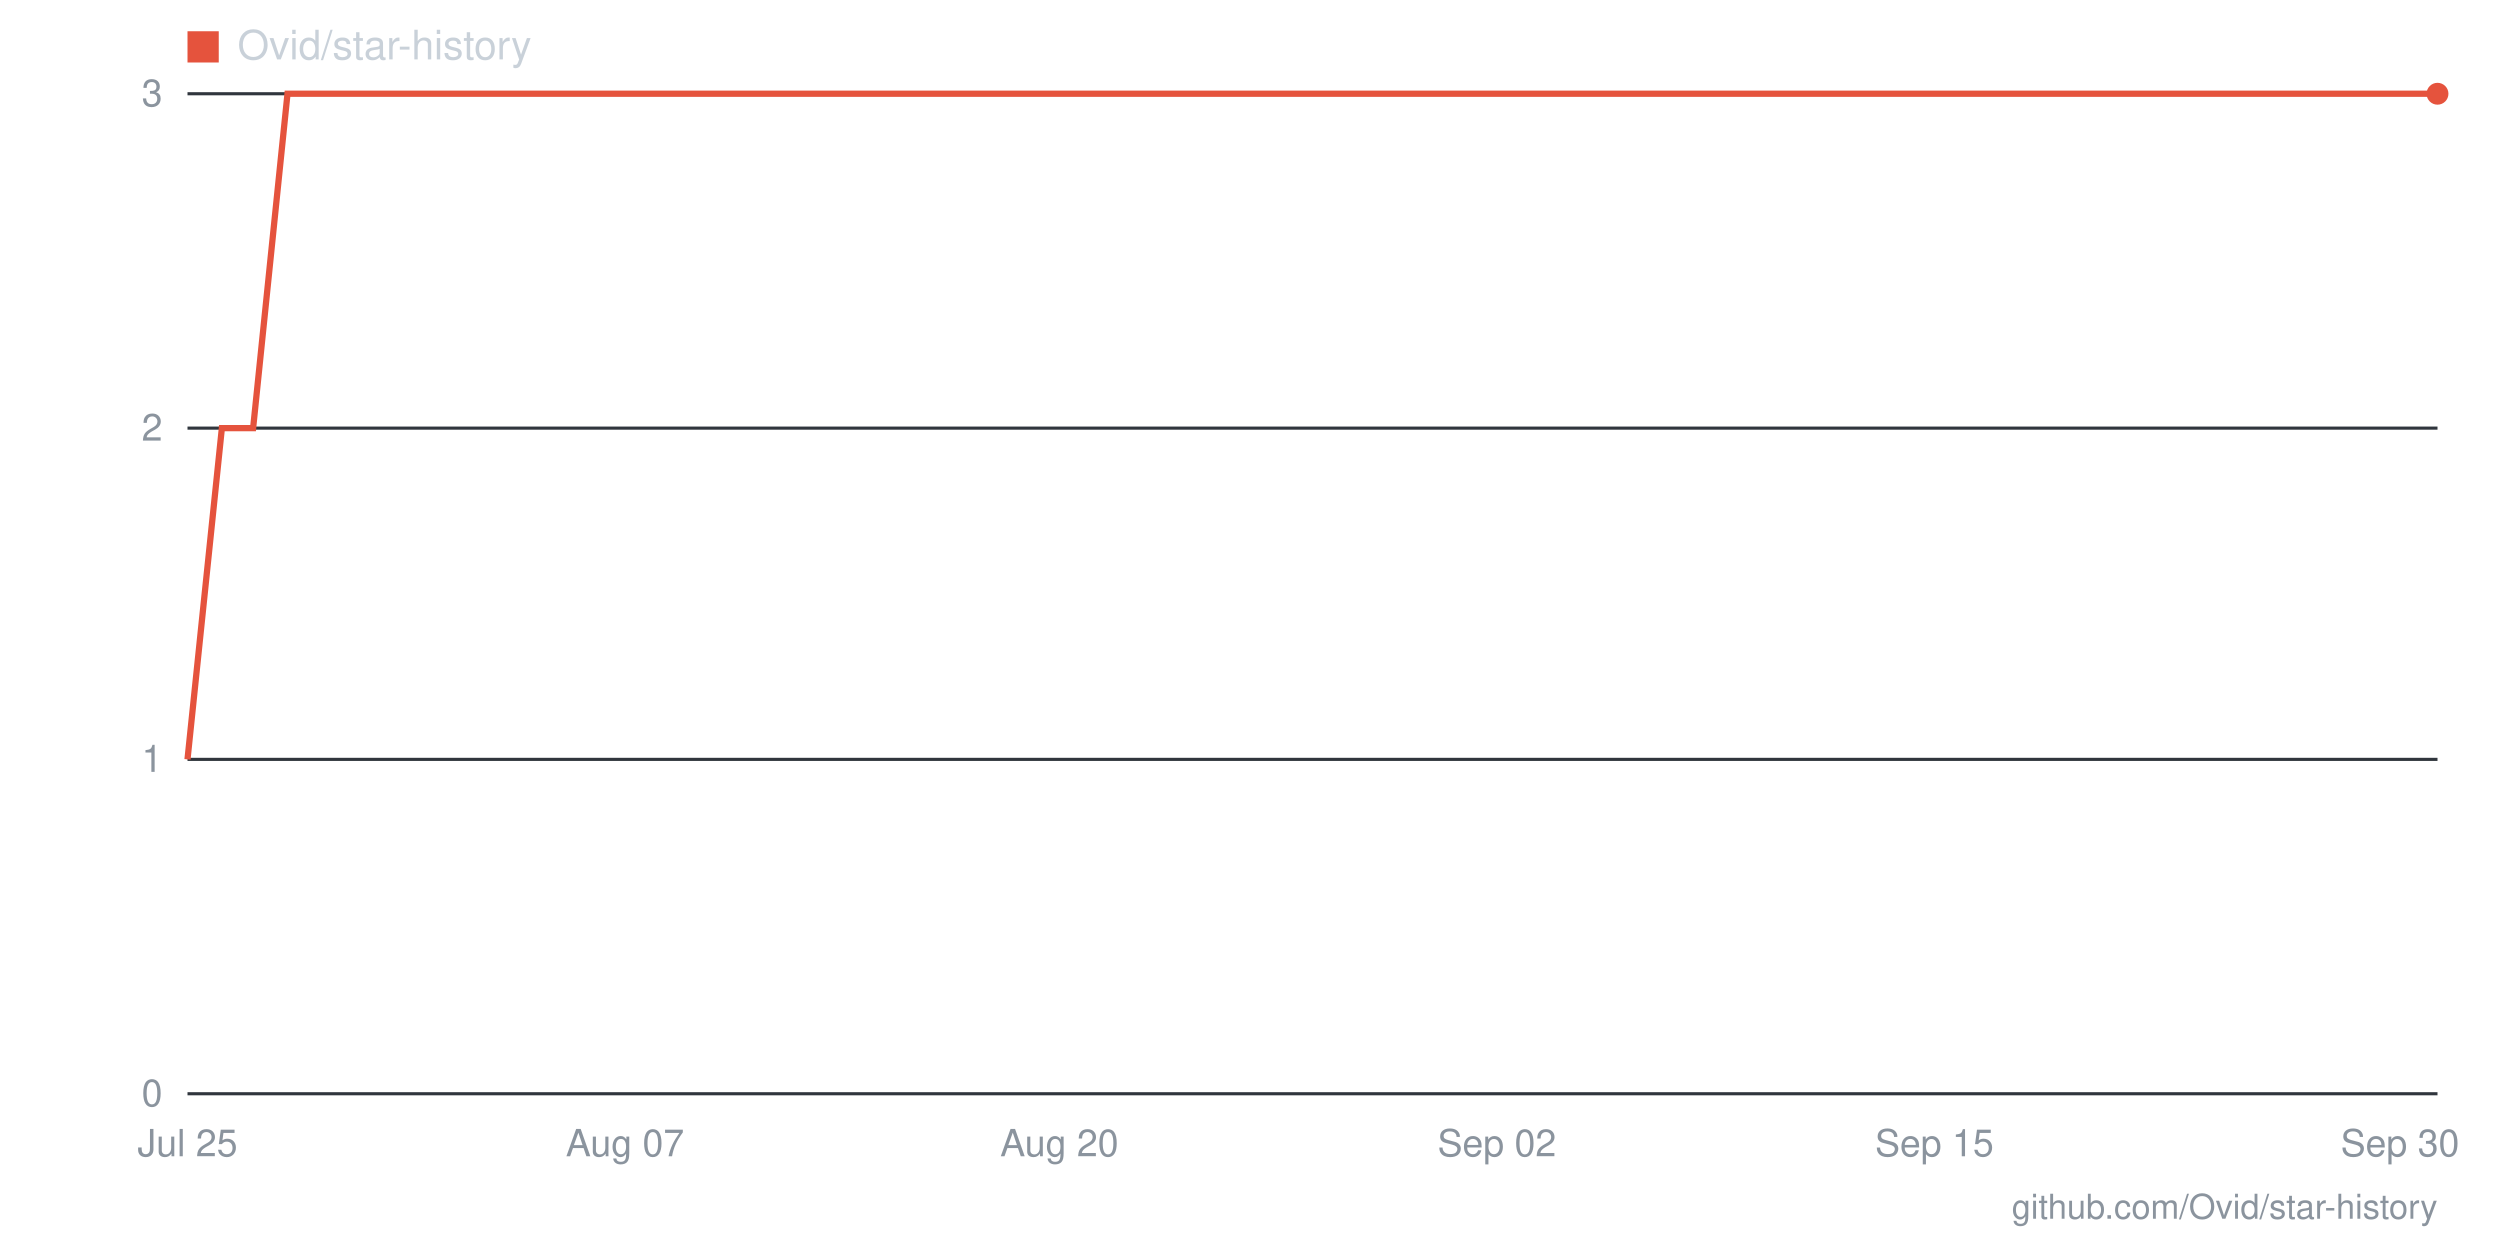
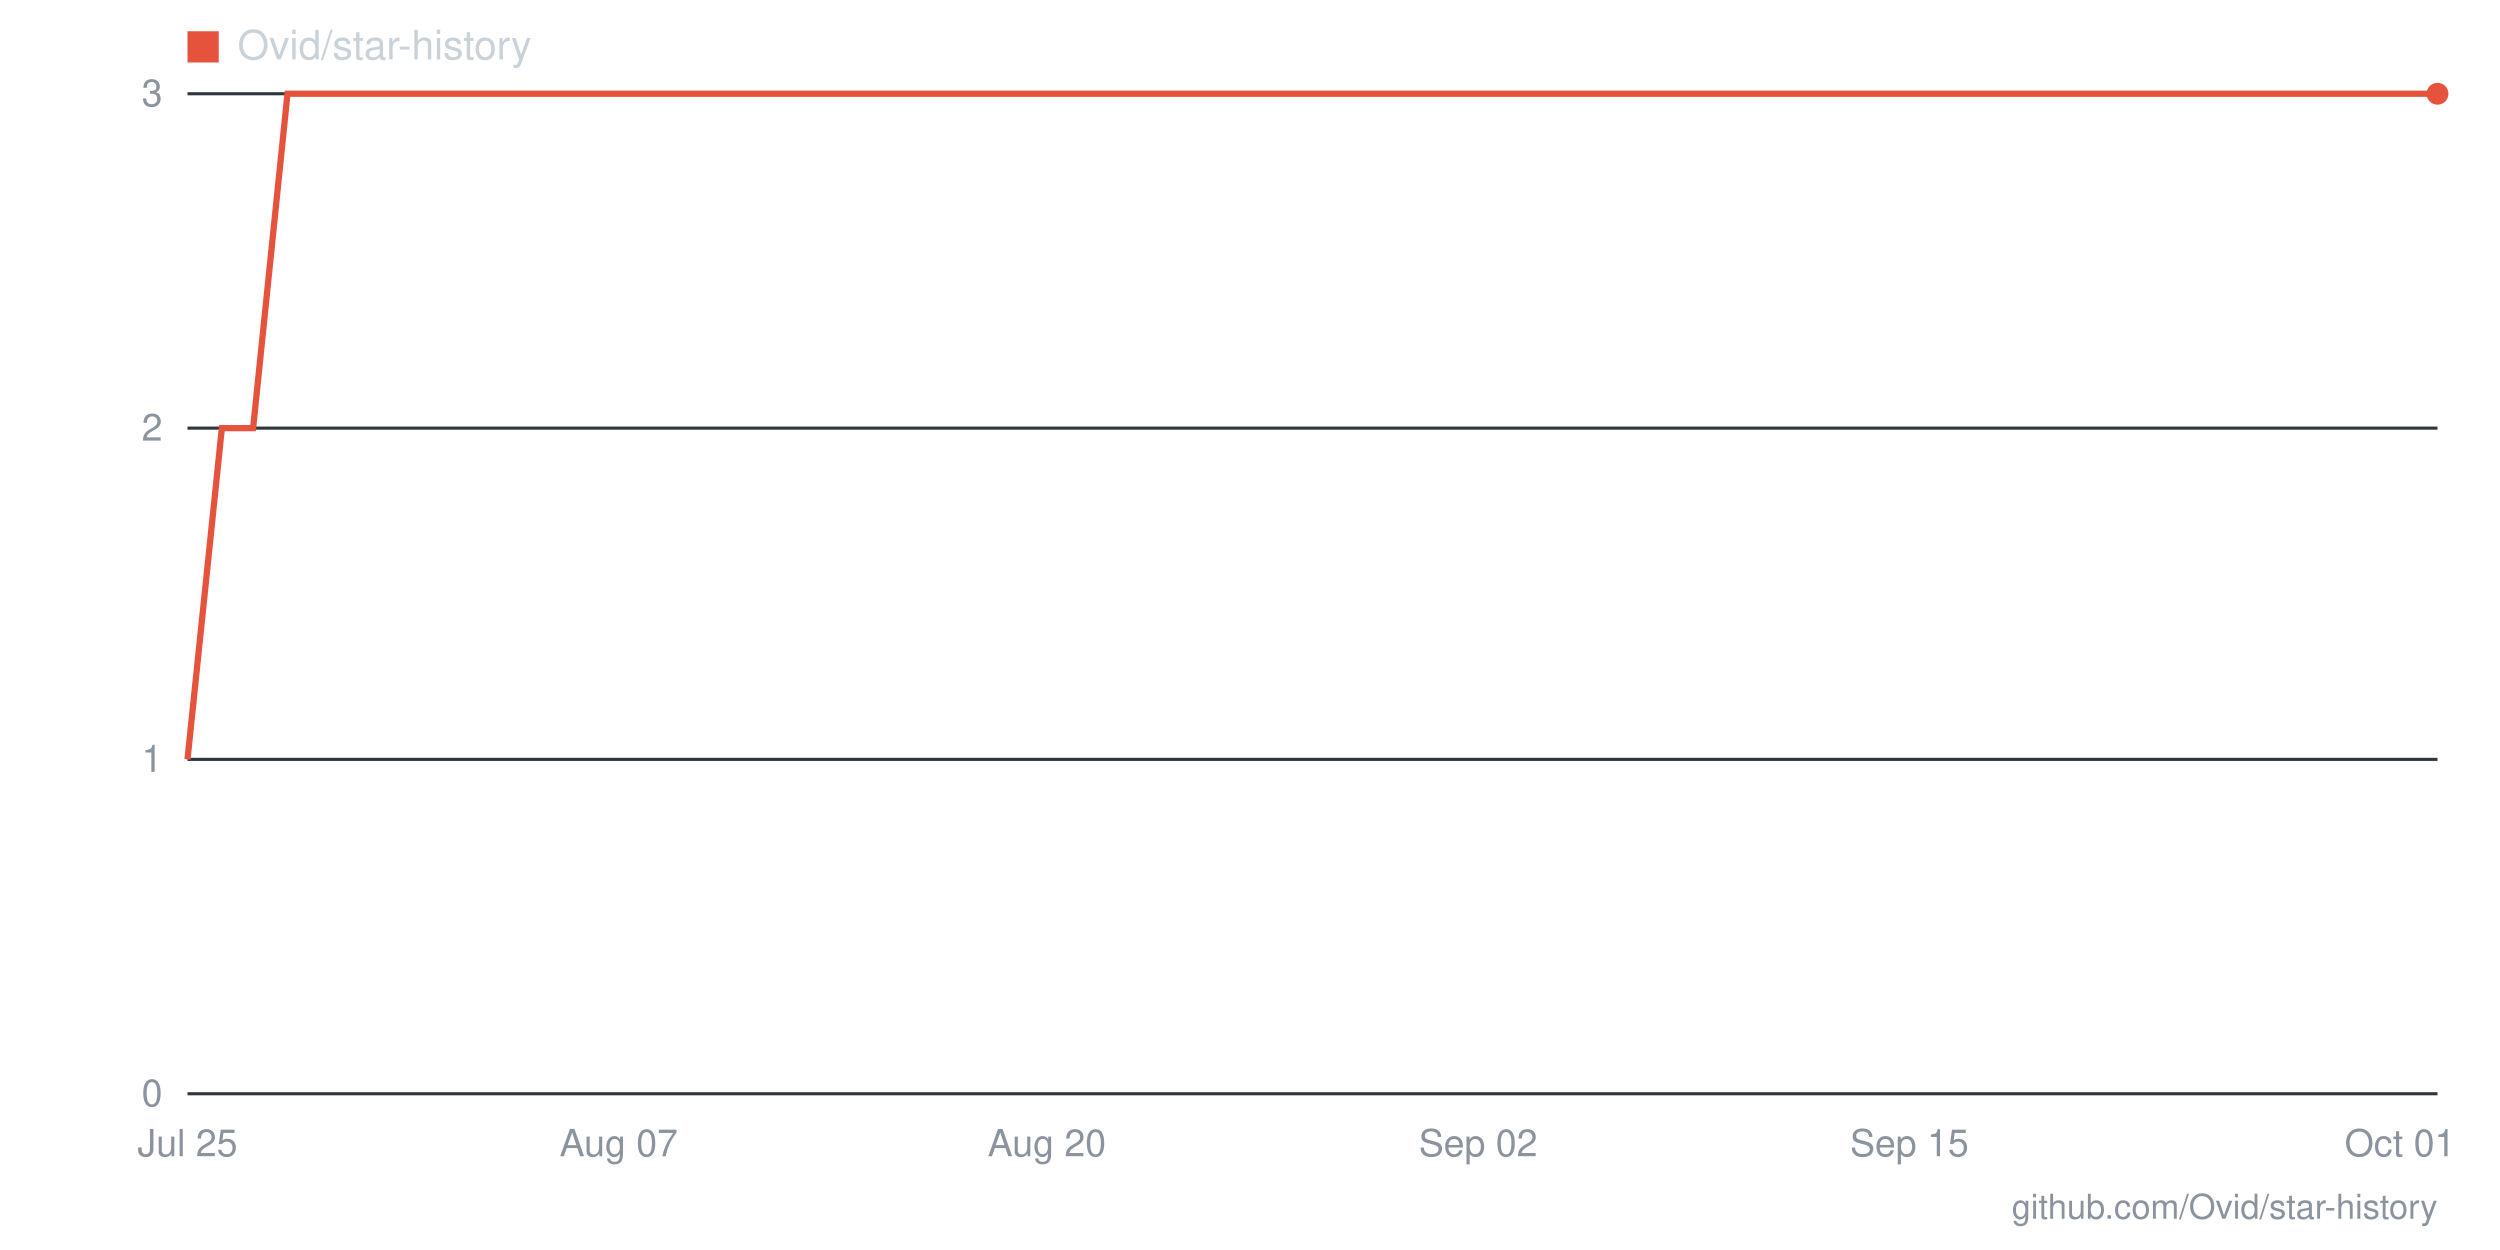
- <svg xmlns="http://www.w3.org/2000/svg" viewBox="0 0 800 400" width="800" height="400" role="img" aria-label="Star history for Ovid/star-history: 3 stars as of 2026-09-30">
+ <svg xmlns="http://www.w3.org/2000/svg" viewBox="0 0 800 400" width="800" height="400" role="img" aria-label="Star history for Ovid/star-history: 3 stars as of 2026-10-01">
  <line x1="60" y1="350" x2="780" y2="350" stroke="#30363d" stroke-width="1" />
  <text x="52" y="354" text-anchor="end" font-family="-apple-system,BlinkMacSystemFont,'Segoe UI',Helvetica,Arial,sans-serif" font-size="12" fill="#8b949e">0</text>
  <line x1="60" y1="243" x2="780" y2="243" stroke="#30363d" stroke-width="1" />
  <text x="52" y="247" text-anchor="end" font-family="-apple-system,BlinkMacSystemFont,'Segoe UI',Helvetica,Arial,sans-serif" font-size="12" fill="#8b949e">1</text>
  <line x1="60" y1="137" x2="780" y2="137" stroke="#30363d" stroke-width="1" />
  <text x="52" y="141" text-anchor="end" font-family="-apple-system,BlinkMacSystemFont,'Segoe UI',Helvetica,Arial,sans-serif" font-size="12" fill="#8b949e">2</text>
  <line x1="60" y1="30" x2="780" y2="30" stroke="#30363d" stroke-width="1" />
  <text x="52" y="34" text-anchor="end" font-family="-apple-system,BlinkMacSystemFont,'Segoe UI',Helvetica,Arial,sans-serif" font-size="12" fill="#8b949e">3</text>
-   <text x="768" y="370" text-anchor="middle" font-family="-apple-system,BlinkMacSystemFont,'Segoe UI',Helvetica,Arial,sans-serif" font-size="12" fill="#8b949e">Sep 30</text>
-   <text x="619" y="370" text-anchor="middle" font-family="-apple-system,BlinkMacSystemFont,'Segoe UI',Helvetica,Arial,sans-serif" font-size="12" fill="#8b949e">Sep 15</text>
-   <text x="479" y="370" text-anchor="middle" font-family="-apple-system,BlinkMacSystemFont,'Segoe UI',Helvetica,Arial,sans-serif" font-size="12" fill="#8b949e">Sep 02</text>
-   <text x="339" y="370" text-anchor="middle" font-family="-apple-system,BlinkMacSystemFont,'Segoe UI',Helvetica,Arial,sans-serif" font-size="12" fill="#8b949e">Aug 20</text>
-   <text x="200" y="370" text-anchor="middle" font-family="-apple-system,BlinkMacSystemFont,'Segoe UI',Helvetica,Arial,sans-serif" font-size="12" fill="#8b949e">Aug 07</text>
+   <text x="768" y="370" text-anchor="middle" font-family="-apple-system,BlinkMacSystemFont,'Segoe UI',Helvetica,Arial,sans-serif" font-size="12" fill="#8b949e">Oct 01</text>
+   <text x="611" y="370" text-anchor="middle" font-family="-apple-system,BlinkMacSystemFont,'Segoe UI',Helvetica,Arial,sans-serif" font-size="12" fill="#8b949e">Sep 15</text>
+   <text x="473" y="370" text-anchor="middle" font-family="-apple-system,BlinkMacSystemFont,'Segoe UI',Helvetica,Arial,sans-serif" font-size="12" fill="#8b949e">Sep 02</text>
+   <text x="335" y="370" text-anchor="middle" font-family="-apple-system,BlinkMacSystemFont,'Segoe UI',Helvetica,Arial,sans-serif" font-size="12" fill="#8b949e">Aug 20</text>
+   <text x="198" y="370" text-anchor="middle" font-family="-apple-system,BlinkMacSystemFont,'Segoe UI',Helvetica,Arial,sans-serif" font-size="12" fill="#8b949e">Aug 07</text>
  <text x="60" y="370" text-anchor="middle" font-family="-apple-system,BlinkMacSystemFont,'Segoe UI',Helvetica,Arial,sans-serif" font-size="12" fill="#8b949e">Jul 25</text>
-   <polyline fill="none" stroke="#e5533d" stroke-width="2" points="60,243 71,137 81,137 92,30 103,30 114,30 124,30 135,30 146,30 157,30 167,30 178,30 189,30 200,30 210,30 221,30 232,30 243,30 253,30 264,30 275,30 286,30 296,30 307,30 318,30 329,30 339,30 350,30 361,30 372,30 382,30 393,30 404,30 415,30 425,30 436,30 447,30 458,30 468,30 479,30 490,30 501,30 511,30 522,30 533,30 544,30 554,30 565,30 576,30 587,30 597,30 608,30 619,30 630,30 640,30 651,30 662,30 673,30 683,30 694,30 705,30 716,30 726,30 737,30 748,30 759,30 769,30 780,30" />
+   <polyline fill="none" stroke="#e5533d" stroke-width="2" points="60,243 71,137 81,137 92,30 102,30 113,30 124,30 134,30 145,30 155,30 166,30 176,30 187,30 198,30 208,30 219,30 229,30 240,30 251,30 261,30 272,30 282,30 293,30 304,30 314,30 325,30 335,30 346,30 356,30 367,30 378,30 388,30 399,30 409,30 420,30 431,30 441,30 452,30 462,30 473,30 484,30 494,30 505,30 515,30 526,30 536,30 547,30 558,30 568,30 579,30 589,30 600,30 611,30 621,30 632,30 642,30 653,30 664,30 674,30 685,30 695,30 706,30 716,30 727,30 738,30 748,30 759,30 769,30 780,30" />
  <circle cx="780" cy="30" r="3.5" fill="#e5533d" />
  <rect x="60" y="10" width="10" height="10" fill="#e5533d" />
  <text x="76" y="19" font-family="-apple-system,BlinkMacSystemFont,'Segoe UI',Helvetica,Arial,sans-serif" font-size="13" fill="#c9d1d9">Ovid/star-history</text>
  <text x="780" y="390" text-anchor="end" font-family="-apple-system,BlinkMacSystemFont,'Segoe UI',Helvetica,Arial,sans-serif" font-size="11" fill="#8b949e">github.com/Ovid/star-history</text>
</svg>
